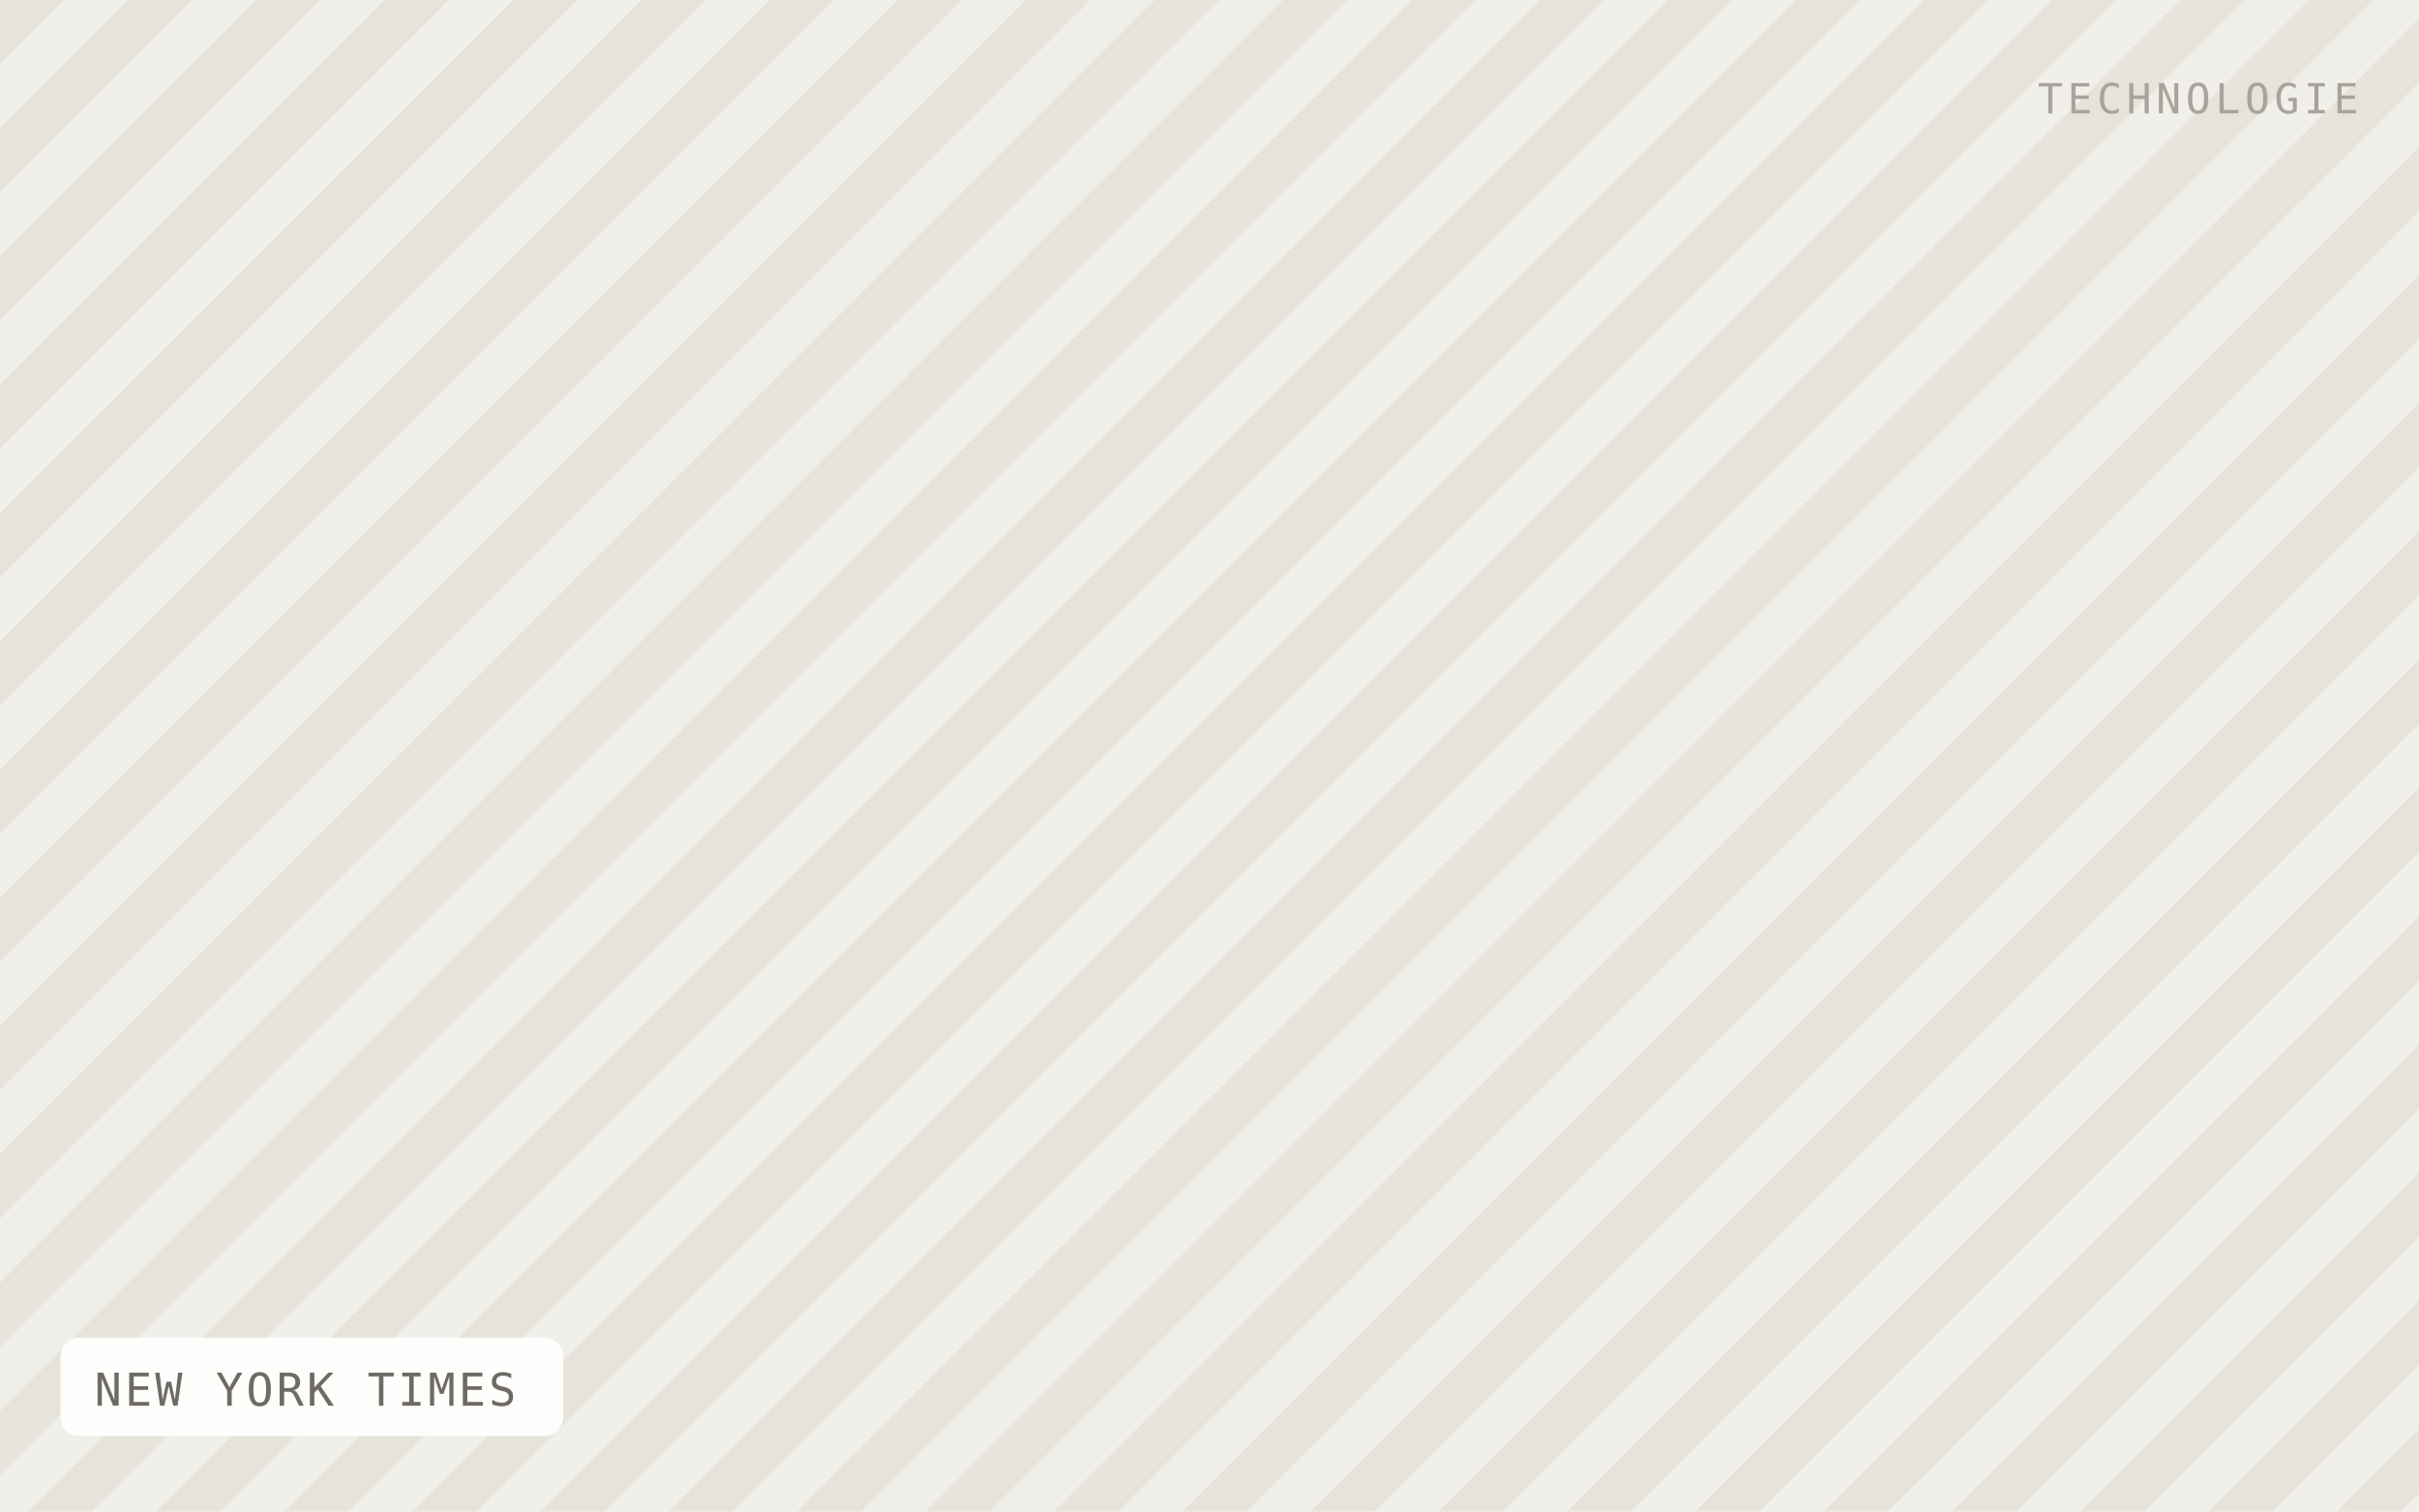
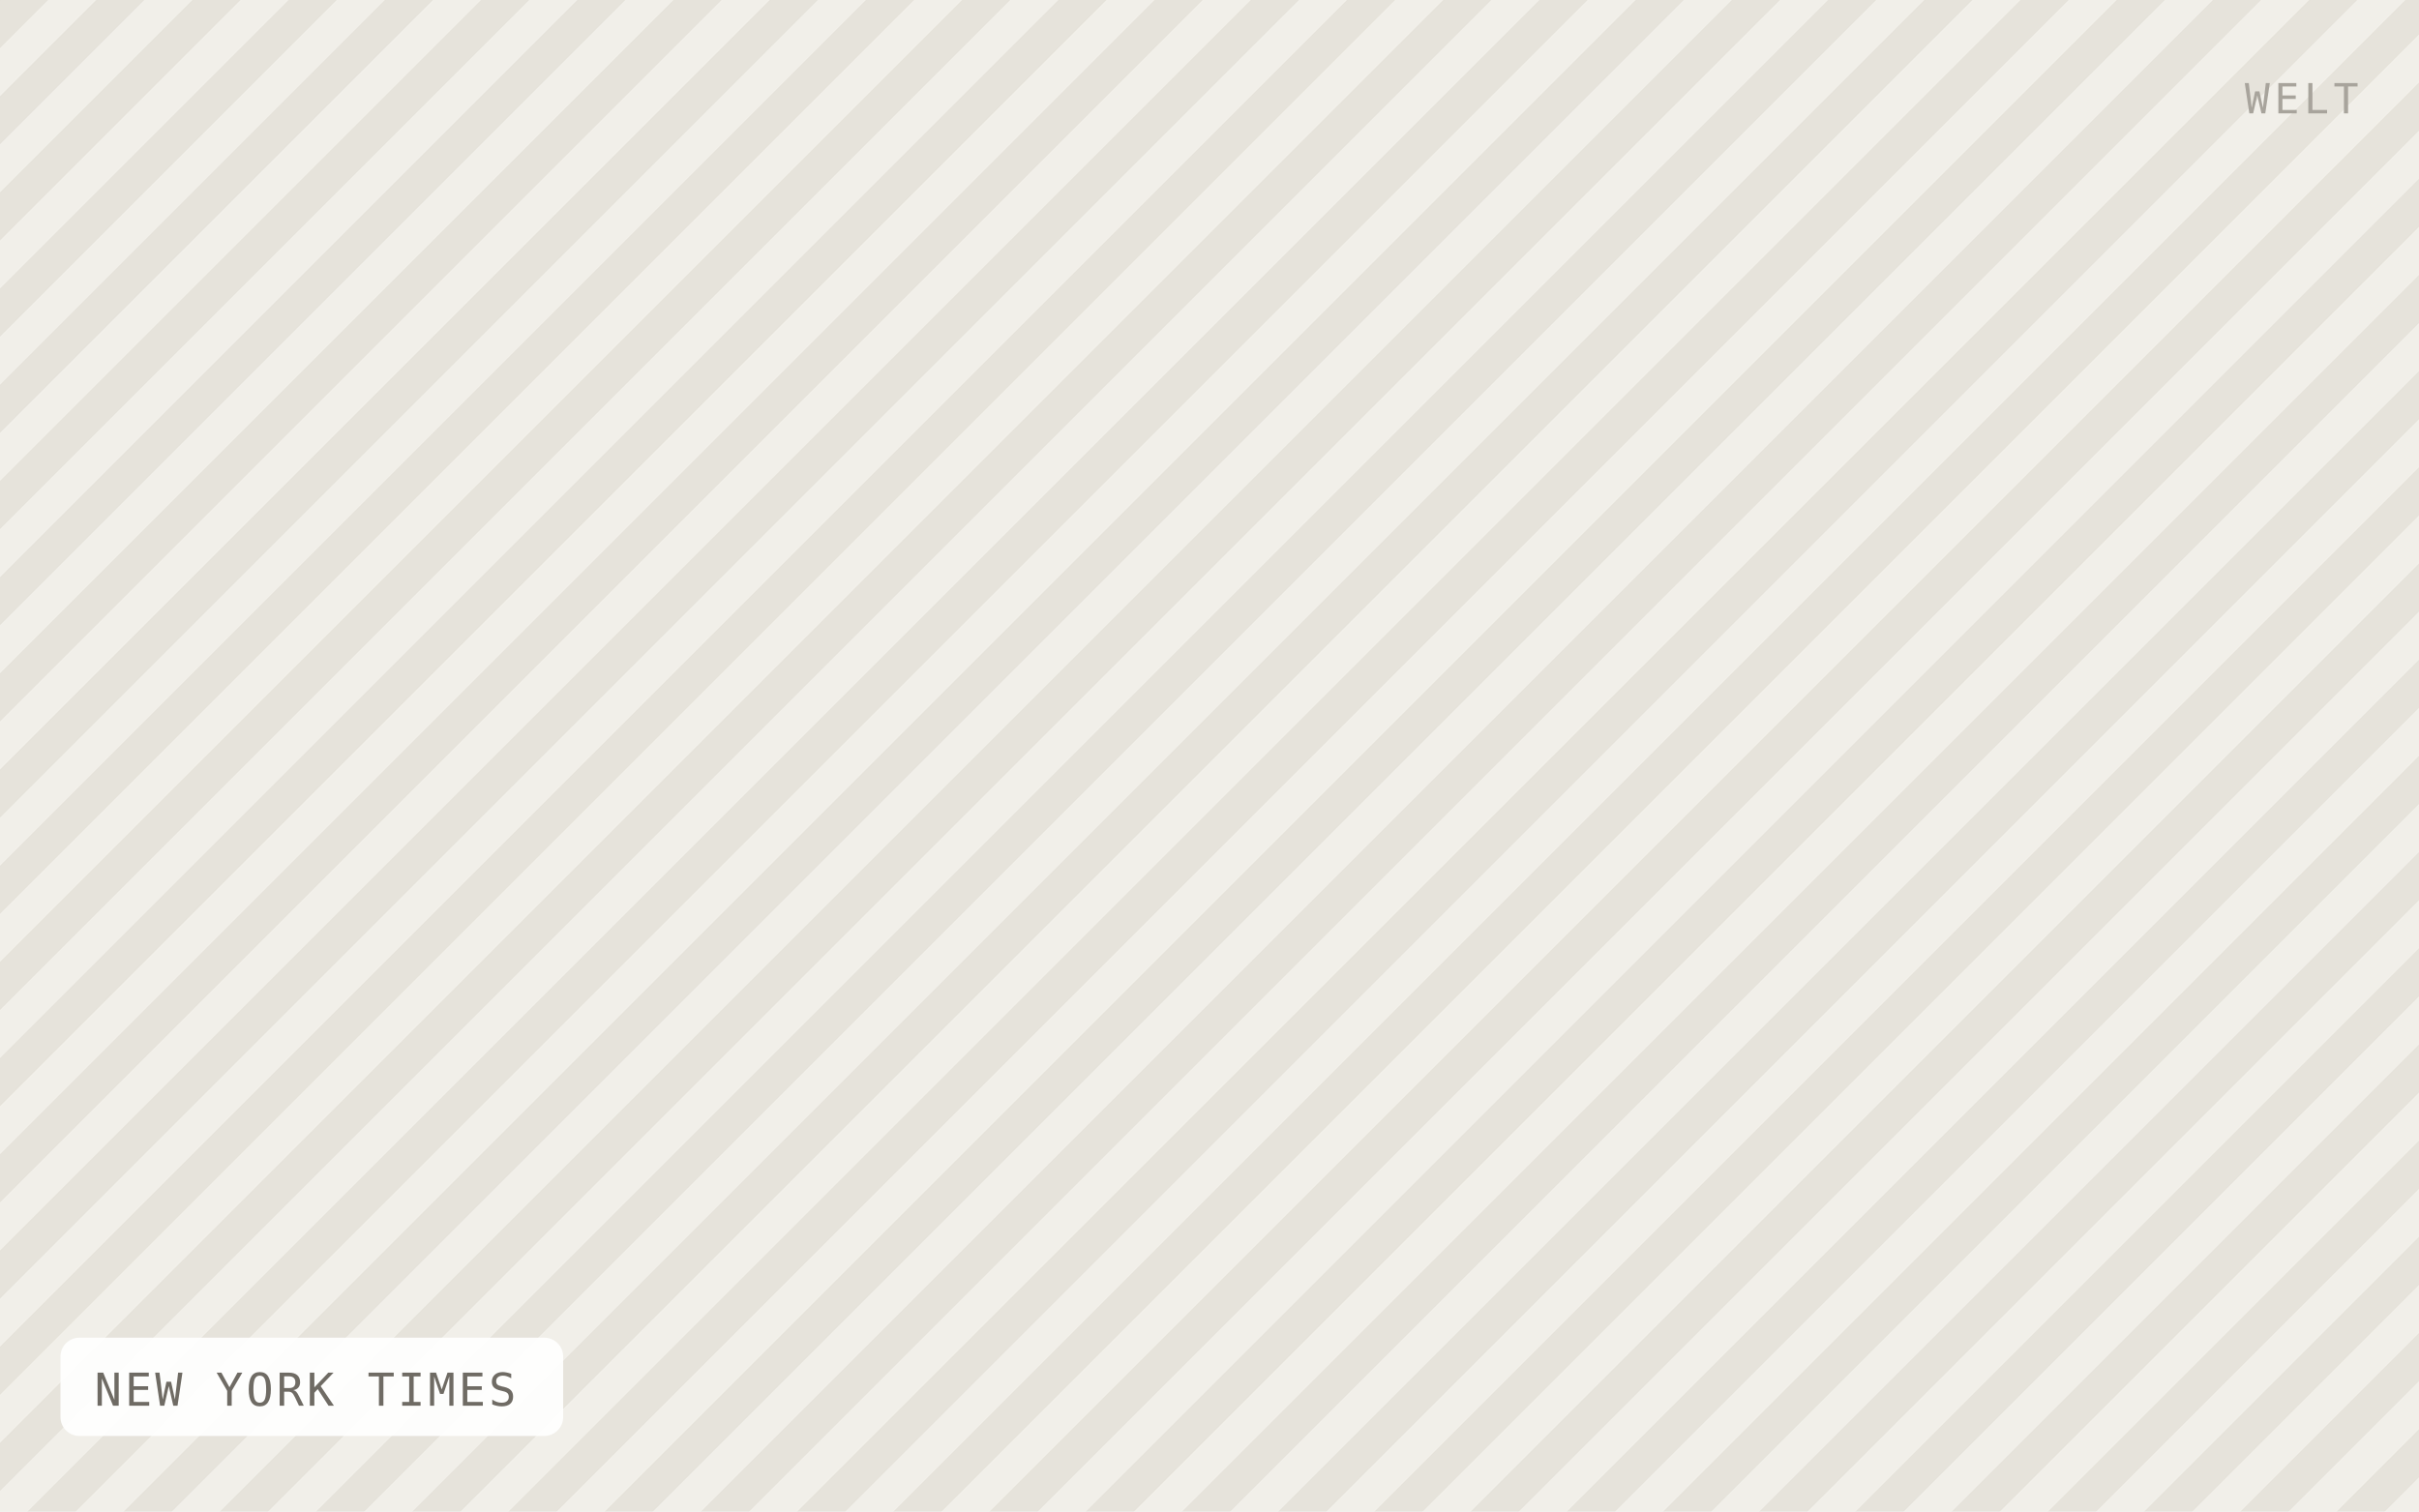
<svg xmlns="http://www.w3.org/2000/svg" viewBox="0 0 640 400" width="640" height="400" role="img" aria-label="NEW YORK TIMES">
  <defs>
-     <pattern id="h" width="24" height="24" patternTransform="rotate(45)" patternUnits="userSpaceOnUse">
-       <rect width="24" height="24" fill="#f1efe9" />
-       <rect width="12" height="24" fill="#e6e3db" />
+     <pattern id="h" width="18" height="18" patternTransform="rotate(45)" patternUnits="userSpaceOnUse">
+       <rect width="18" height="18" fill="#f1efe9" />
+       <rect width="9" height="18" fill="#e6e3db" />
    </pattern>
  </defs>
  <rect width="640" height="400" fill="url(#h)" />
  <rect x="16" y="354" width="133" height="26" rx="5" fill="#ffffff" fill-opacity="0.92" />
  <text x="25" y="372" font-family="IBM Plex Mono, Menlo, monospace" font-size="12" letter-spacing="0.8" fill="#6f6b64">NEW YORK TIMES</text>
-   <text x="624" y="30" text-anchor="end" font-family="IBM Plex Mono, Menlo, monospace" font-size="11" letter-spacing="1.2" fill="#a8a49c">TECHNOLOGIE</text>
+   <text x="624" y="30" text-anchor="end" font-family="IBM Plex Mono, Menlo, monospace" font-size="11" letter-spacing="1.2" fill="#a8a49c">WELT</text>
</svg>
